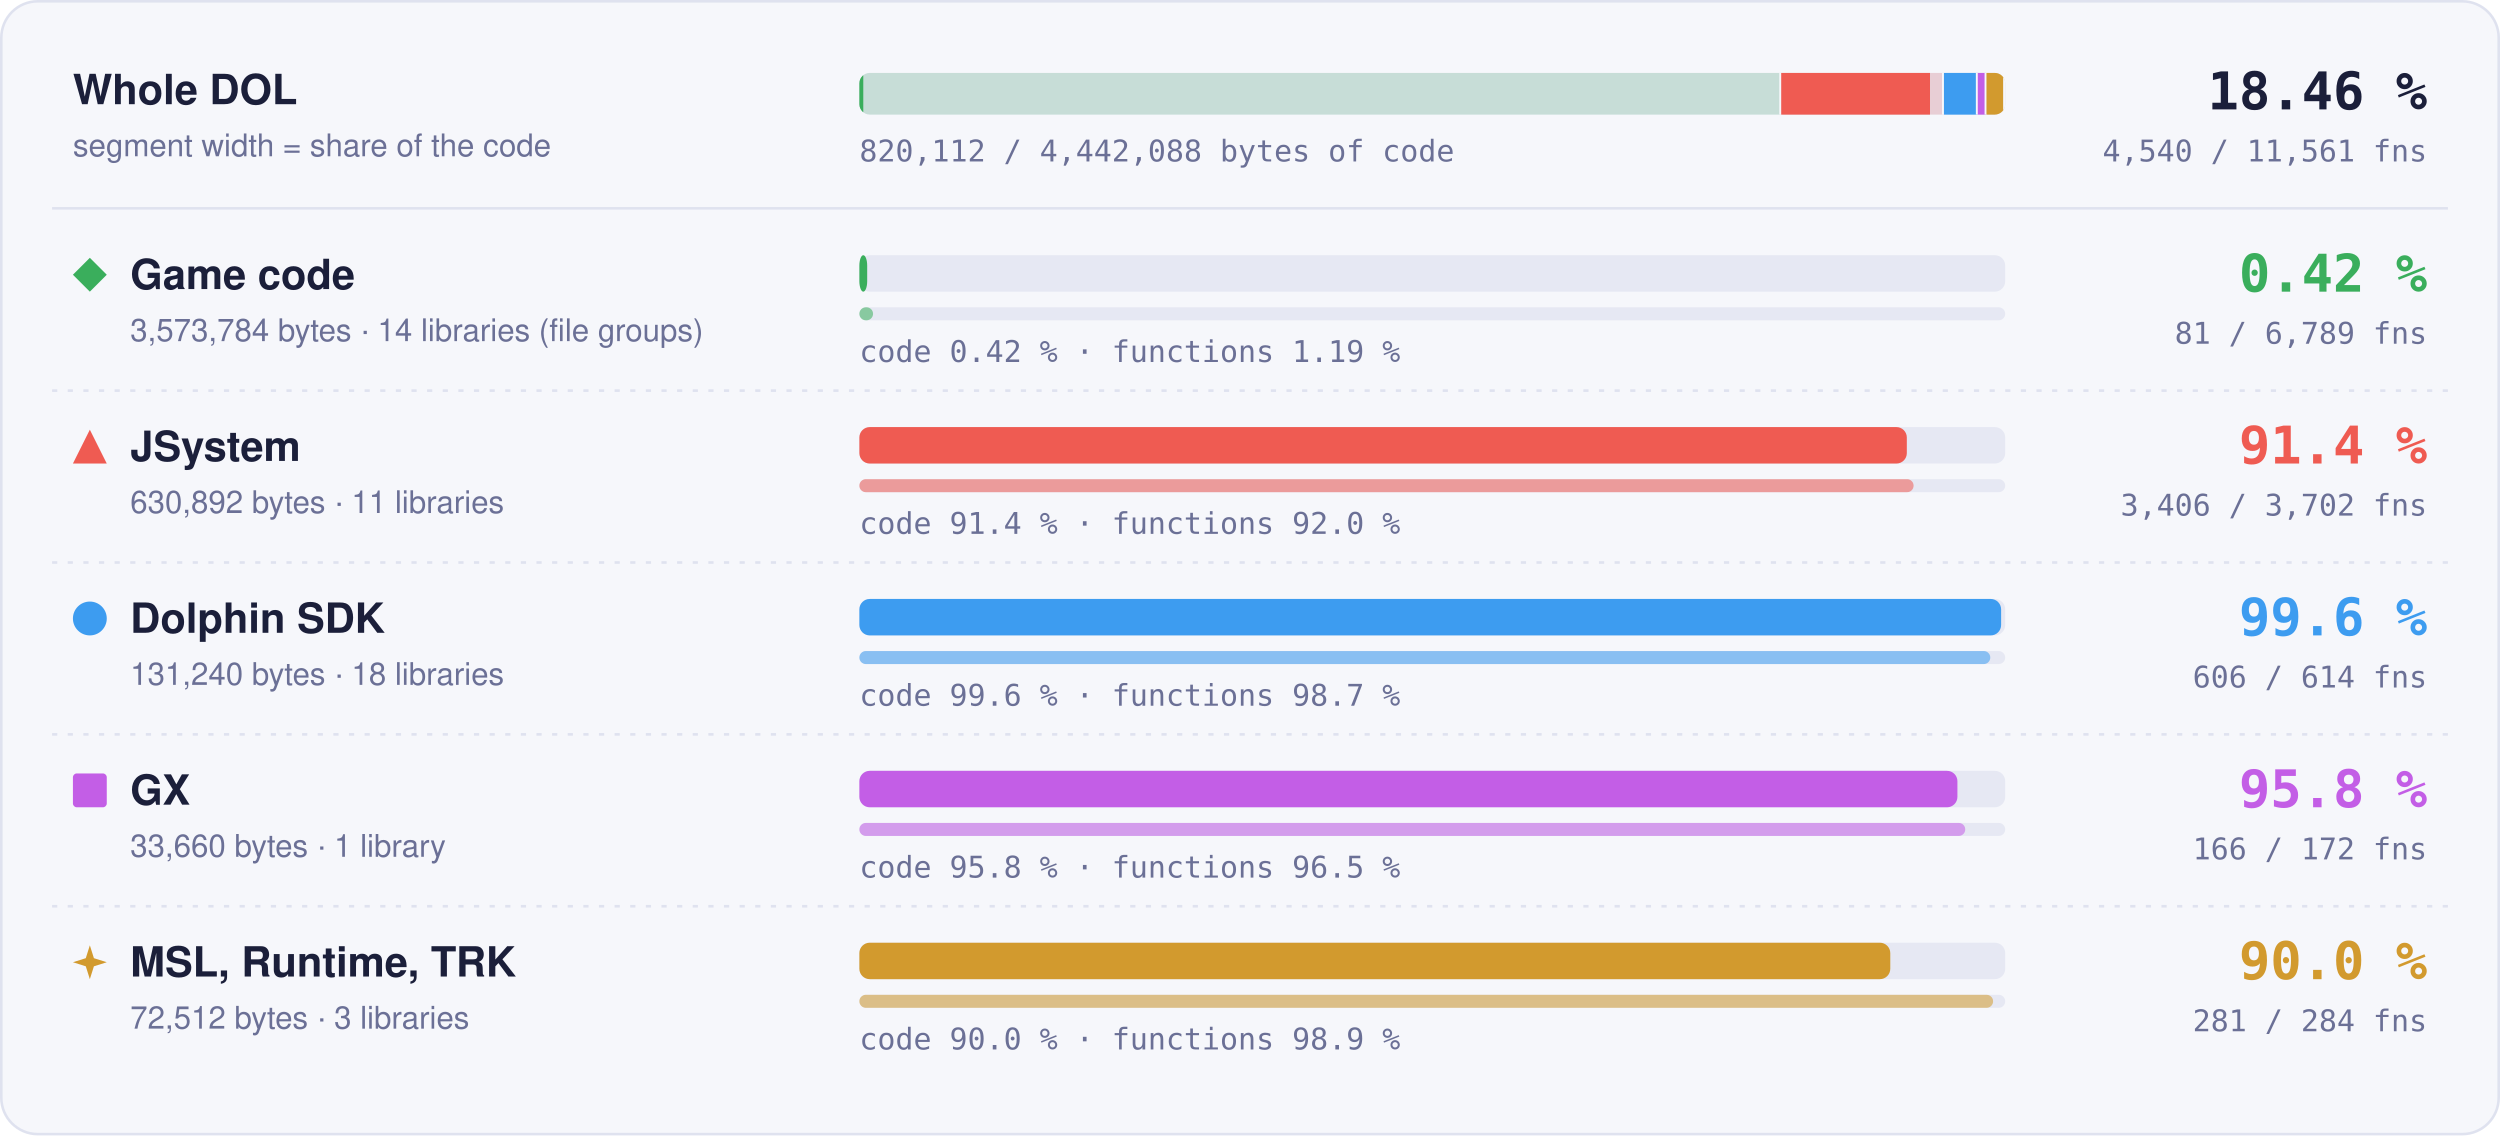
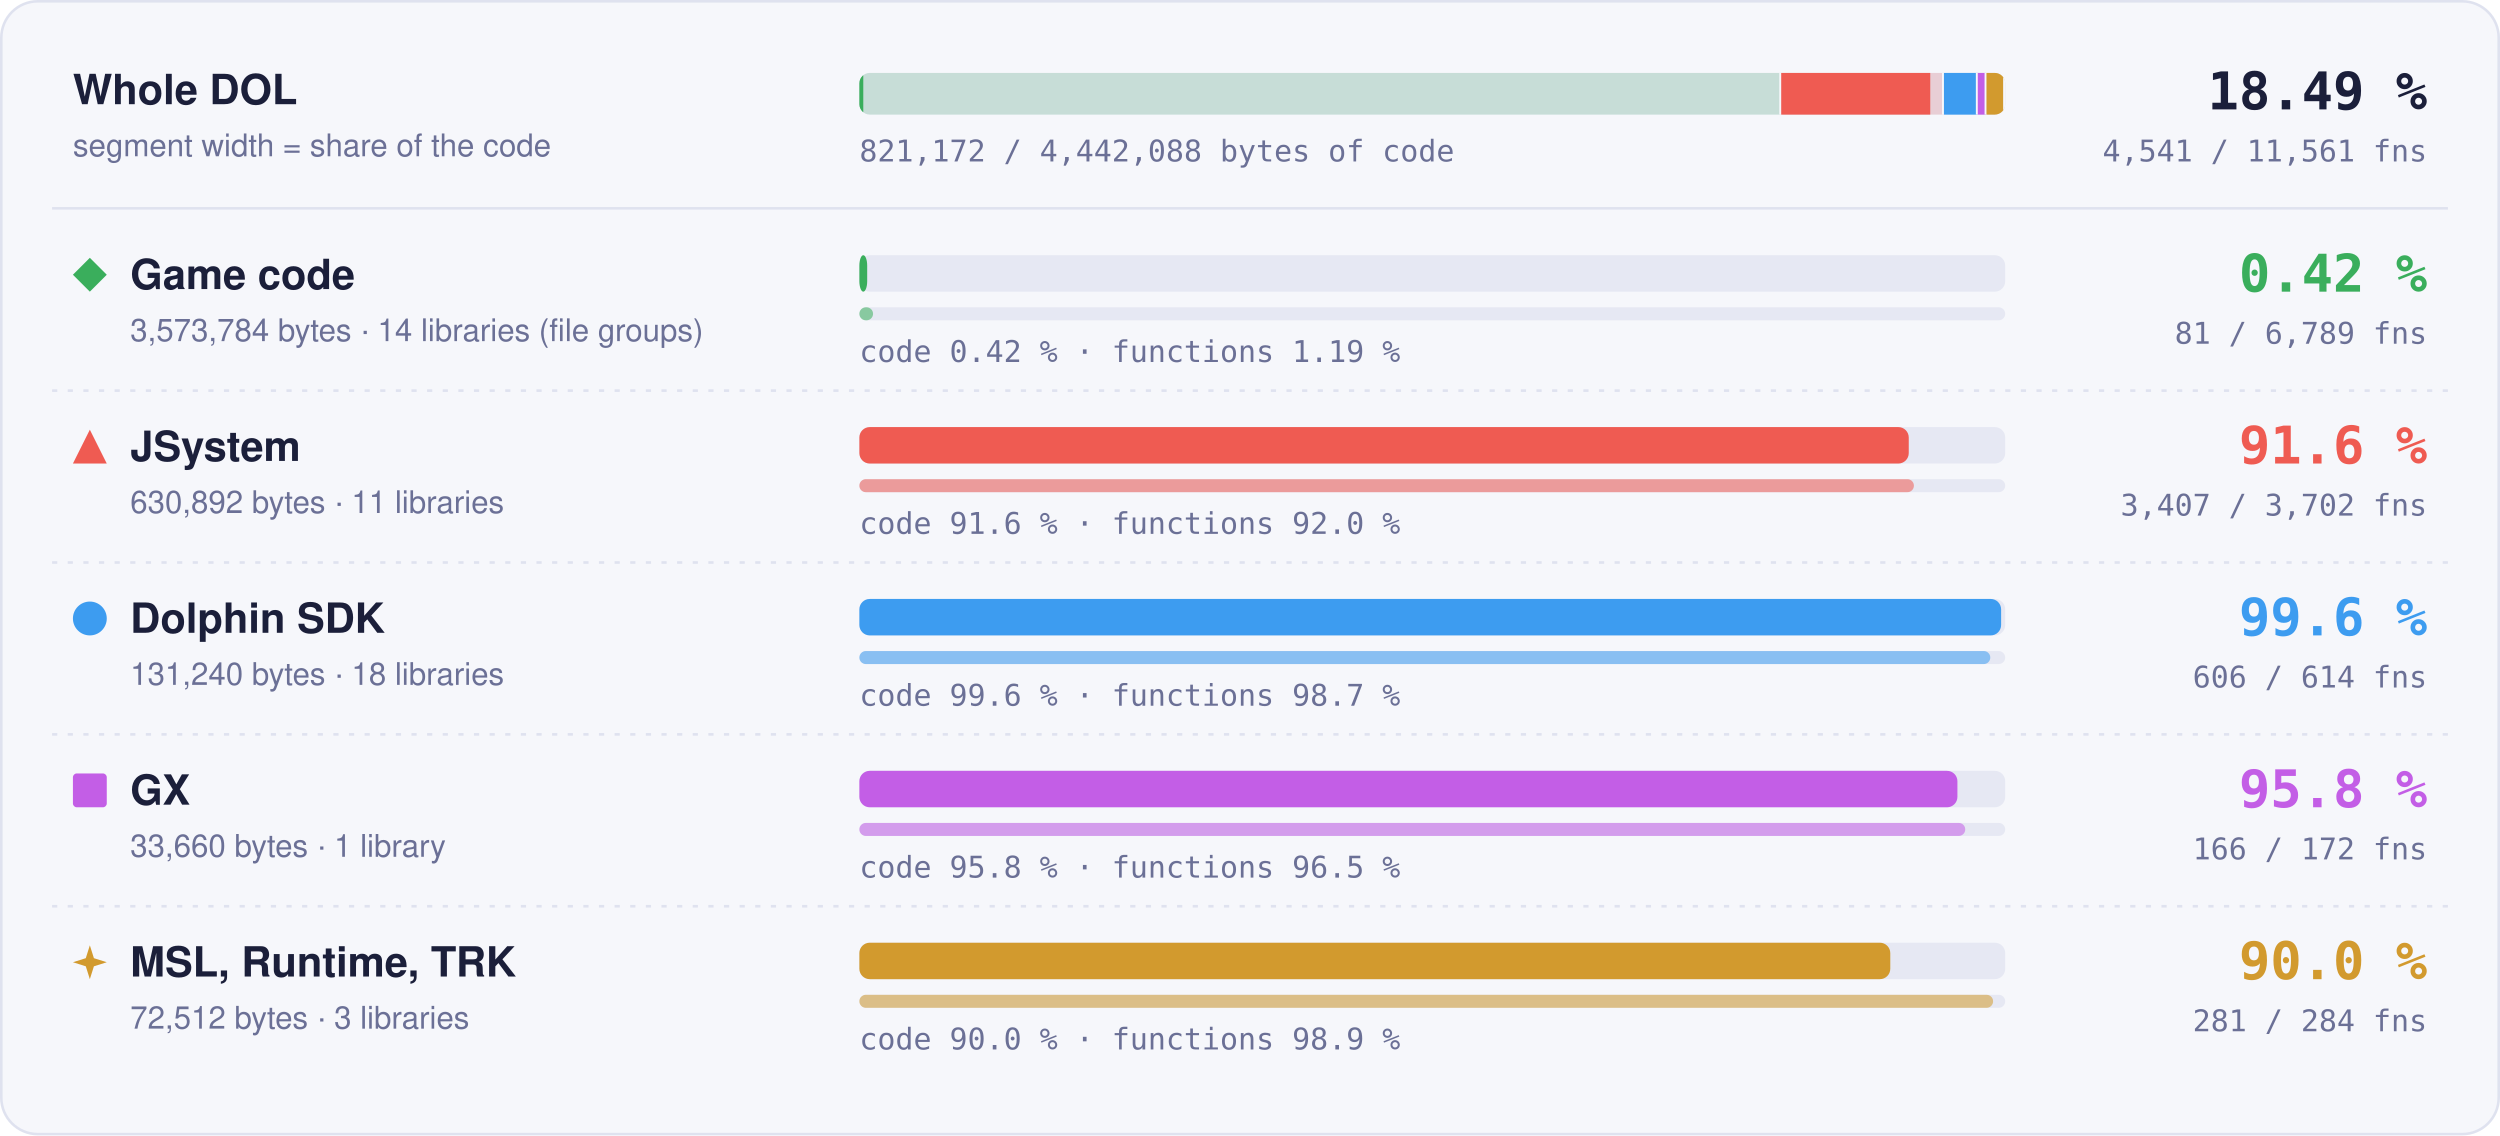
- <svg xmlns="http://www.w3.org/2000/svg" width="960" height="436" viewBox="0 0 960 436" role="img" aria-label="Matched code and functions per region: Game code 0.42 % of code, 81 of 6789 functions; JSystem 91.4 % of code, 3406 of 3702 functions; Dolphin SDK 99.6 % of code, 606 of 614 functions; GX 95.8 % of code, 166 of 172 functions; MSL, Runtime, TRK 90.0 % of code, 281 of 284 functions">
+ <svg xmlns="http://www.w3.org/2000/svg" width="960" height="436" viewBox="0 0 960 436" role="img" aria-label="Matched code and functions per region: Game code 0.42 % of code, 81 of 6789 functions; JSystem 91.6 % of code, 3407 of 3702 functions; Dolphin SDK 99.6 % of code, 606 of 614 functions; GX 95.8 % of code, 166 of 172 functions; MSL, Runtime, TRK 90.0 % of code, 281 of 284 functions">
  <style>text { font-family: -apple-system, BlinkMacSystemFont, 'Segoe UI', Helvetica, Arial, sans-serif; } .mono { font-family: ui-monospace, SFMono-Regular, 'SF Mono', Menlo, Consolas, monospace; } .grow { transform-box: fill-box; transform-origin: 0 50%; animation: grow 1.4s cubic-bezier(.2,.8,.2,1) both; } @keyframes grow { from { transform: scaleX(0); } } @media (prefers-reduced-motion: reduce) { * { animation: none !important; } }</style>
  <rect x="0.5" y="0.5" width="959" height="435" rx="14" fill="#f6f7fb" stroke="#dfe2ef" />
  <text x="28" y="40" font-size="16" font-weight="700" fill="#1b1f3a">Whole DOL</text>
  <text x="28" y="60" font-size="12" fill="#6b7096">segment width = share of the code</text>
  <rect x="330" y="28" width="440" height="16" rx="4" fill="#e6e8f3" />
  <clipPath id="wb">
    <rect x="330" y="28" width="440" height="16" rx="4" />
  </clipPath>
  <g clip-path="url(#wb)">
    <rect x="330.00" y="28" width="353.99" height="16" fill="#3aae5c" fill-opacity="0.18" />
    <rect class="grow" x="330.00" y="28" width="1.50" height="16" fill="#3aae5c" />
    <rect x="683.24" y="28" width="1.5" height="16" fill="#f6f7fb" />
    <rect x="683.99" y="28" width="62.49" height="16" fill="#ef5b52" fill-opacity="0.18" />
-     <rect class="grow" x="683.99" y="28" width="57.13" height="16" fill="#ef5b52" />
+     <rect class="grow" x="683.99" y="28" width="57.23" height="16" fill="#ef5b52" />
    <rect x="745.73" y="28" width="1.5" height="16" fill="#f6f7fb" />
    <rect x="746.48" y="28" width="13.00" height="16" fill="#3d9cf0" fill-opacity="0.18" />
    <rect class="grow" x="746.48" y="28" width="12.95" height="16" fill="#3d9cf0" />
    <rect x="758.73" y="28" width="1.5" height="16" fill="#f6f7fb" />
    <rect x="759.48" y="28" width="3.33" height="16" fill="#c35ee6" fill-opacity="0.18" />
    <rect class="grow" x="759.48" y="28" width="3.20" height="16" fill="#c35ee6" />
    <rect x="762.07" y="28" width="1.5" height="16" fill="#f6f7fb" />
    <rect x="762.82" y="28" width="7.18" height="16" fill="#d29a2e" fill-opacity="0.18" />
    <rect class="grow" x="762.82" y="28" width="6.46" height="16" fill="#d29a2e" />
    <rect x="769.25" y="28" width="1.5" height="16" fill="#f6f7fb" />
  </g>
-   <text x="932" y="42" text-anchor="end" class="mono" font-size="20" font-weight="700" fill="#1b1f3a">18.46 %</text>
-   <text x="932" y="62" text-anchor="end" class="mono" font-size="11.5" fill="#6b7096">4,540 / 11,561 fns</text>
-   <text x="330" y="62" class="mono" font-size="11.5" fill="#6b7096">820,112 / 4,442,088 bytes of code</text>
+   <text x="932" y="42" text-anchor="end" class="mono" font-size="20" font-weight="700" fill="#1b1f3a">18.49 %</text>
+   <text x="932" y="62" text-anchor="end" class="mono" font-size="11.5" fill="#6b7096">4,541 / 11,561 fns</text>
+   <text x="330" y="62" class="mono" font-size="11.5" fill="#6b7096">821,172 / 4,442,088 bytes of code</text>
  <line x1="20" x2="940" y1="80" y2="80" stroke="#dfe2ef" />
  <g fill="#3aae5c">
    <path d="M34.5 99L41 105.5L34.5 112L28 105.5Z" />
  </g>
  <text x="50" y="111" font-size="16" font-weight="700" fill="#1b1f3a">Game code</text>
  <text x="50" y="131" font-size="12" fill="#6b7096">3,573,784 bytes · 14 libraries (file groups)</text>
  <rect x="330" y="98" width="440" height="14" rx="4" fill="#e6e8f3" />
  <rect class="grow" style="animation-delay:0.0s" x="330" y="98" width="3.00" height="14" rx="4" fill="#3aae5c" />
  <rect x="330" y="118" width="440" height="5" rx="2.5" fill="#e6e8f3" />
  <rect class="grow" style="animation-delay:0.2s" x="330" y="118" width="5.25" height="5" rx="2.5" fill="#3aae5c" fill-opacity="0.55" />
  <text x="330" y="139" class="mono" font-size="11.5" fill="#6b7096">code 0.42 % · functions 1.19 %</text>
  <text x="932" y="112" text-anchor="end" class="mono" font-size="20" font-weight="700" fill="#3aae5c">0.42 %</text>
  <text x="932" y="132" text-anchor="end" class="mono" font-size="11.5" fill="#6b7096">81 / 6,789 fns</text>
  <line x1="20" x2="940" y1="150" y2="150" stroke="#dfe2ef" stroke-dasharray="2 4" />
  <g fill="#ef5b52">
    <path d="M34.5 165L41 178L28 178Z" />
  </g>
  <text x="50" y="177" font-size="16" font-weight="700" fill="#1b1f3a">JSystem</text>
  <text x="50" y="197" font-size="12" fill="#6b7096">630,892 bytes · 11 libraries</text>
  <rect x="330" y="164" width="440" height="14" rx="4" fill="#e6e8f3" />
-   <rect class="grow" style="animation-delay:0.1s" x="330" y="164" width="402.22" height="14" rx="4" fill="#ef5b52" />
+   <rect class="grow" style="animation-delay:0.1s" x="330" y="164" width="402.96" height="14" rx="4" fill="#ef5b52" />
  <rect x="330" y="184" width="440" height="5" rx="2.5" fill="#e6e8f3" />
-   <rect class="grow" style="animation-delay:0.3s" x="330" y="184" width="404.82" height="5" rx="2.5" fill="#ef5b52" fill-opacity="0.55" />
-   <text x="330" y="205" class="mono" font-size="11.5" fill="#6b7096">code 91.4 % · functions 92.0 %</text>
-   <text x="932" y="178" text-anchor="end" class="mono" font-size="20" font-weight="700" fill="#ef5b52">91.4 %</text>
-   <text x="932" y="198" text-anchor="end" class="mono" font-size="11.5" fill="#6b7096">3,406 / 3,702 fns</text>
+   <rect class="grow" style="animation-delay:0.3s" x="330" y="184" width="404.94" height="5" rx="2.5" fill="#ef5b52" fill-opacity="0.55" />
+   <text x="330" y="205" class="mono" font-size="11.5" fill="#6b7096">code 91.6 % · functions 92.0 %</text>
+   <text x="932" y="178" text-anchor="end" class="mono" font-size="20" font-weight="700" fill="#ef5b52">91.6 %</text>
+   <text x="932" y="198" text-anchor="end" class="mono" font-size="11.5" fill="#6b7096">3,407 / 3,702 fns</text>
  <line x1="20" x2="940" y1="216" y2="216" stroke="#dfe2ef" stroke-dasharray="2 4" />
  <g fill="#3d9cf0">
    <circle cx="34.5" cy="237.5" r="6.5" />
  </g>
  <text x="50" y="243" font-size="16" font-weight="700" fill="#1b1f3a">Dolphin SDK</text>
  <text x="50" y="263" font-size="12" fill="#6b7096">131,240 bytes · 18 libraries</text>
  <rect x="330" y="230" width="440" height="14" rx="4" fill="#e6e8f3" />
  <rect class="grow" style="animation-delay:0.2s" x="330" y="230" width="438.43" height="14" rx="4" fill="#3d9cf0" />
  <rect x="330" y="250" width="440" height="5" rx="2.5" fill="#e6e8f3" />
  <rect class="grow" style="animation-delay:0.4s" x="330" y="250" width="434.27" height="5" rx="2.5" fill="#3d9cf0" fill-opacity="0.55" />
  <text x="330" y="271" class="mono" font-size="11.5" fill="#6b7096">code 99.6 % · functions 98.7 %</text>
  <text x="932" y="244" text-anchor="end" class="mono" font-size="20" font-weight="700" fill="#3d9cf0">99.6 %</text>
  <text x="932" y="264" text-anchor="end" class="mono" font-size="11.5" fill="#6b7096">606 / 614 fns</text>
  <line x1="20" x2="940" y1="282" y2="282" stroke="#dfe2ef" stroke-dasharray="2 4" />
  <g fill="#c35ee6">
    <rect x="28" y="297" width="13" height="13" rx="1.5" />
  </g>
  <text x="50" y="309" font-size="16" font-weight="700" fill="#1b1f3a">GX</text>
  <text x="50" y="329" font-size="12" fill="#6b7096">33,660 bytes · 1 library</text>
  <rect x="330" y="296" width="440" height="14" rx="4" fill="#e6e8f3" />
  <rect class="grow" style="animation-delay:0.3s" x="330" y="296" width="421.65" height="14" rx="4" fill="#c35ee6" />
  <rect x="330" y="316" width="440" height="5" rx="2.5" fill="#e6e8f3" />
  <rect class="grow" style="animation-delay:0.5s" x="330" y="316" width="424.65" height="5" rx="2.5" fill="#c35ee6" fill-opacity="0.55" />
  <text x="330" y="337" class="mono" font-size="11.5" fill="#6b7096">code 95.8 % · functions 96.5 %</text>
  <text x="932" y="310" text-anchor="end" class="mono" font-size="20" font-weight="700" fill="#c35ee6">95.8 %</text>
  <text x="932" y="330" text-anchor="end" class="mono" font-size="11.5" fill="#6b7096">166 / 172 fns</text>
  <line x1="20" x2="940" y1="348" y2="348" stroke="#dfe2ef" stroke-dasharray="2 4" />
  <g fill="#d29a2e">
    <path d="M34.5 363L36.06 367.94L41 369.5L36.06 371.06L34.5 376L32.94 371.06L28 369.5L32.94 367.94Z" />
  </g>
  <text x="50" y="375" font-size="16" font-weight="700" fill="#1b1f3a">MSL, Runtime, TRK</text>
  <text x="50" y="395" font-size="12" fill="#6b7096">72,512 bytes · 3 libraries</text>
  <rect x="330" y="362" width="440" height="14" rx="4" fill="#e6e8f3" />
  <rect class="grow" style="animation-delay:0.4s" x="330" y="362" width="395.87" height="14" rx="4" fill="#d29a2e" />
  <rect x="330" y="382" width="440" height="5" rx="2.5" fill="#e6e8f3" />
  <rect class="grow" style="animation-delay:0.6s" x="330" y="382" width="435.35" height="5" rx="2.5" fill="#d29a2e" fill-opacity="0.55" />
  <text x="330" y="403" class="mono" font-size="11.5" fill="#6b7096">code 90.0 % · functions 98.9 %</text>
  <text x="932" y="376" text-anchor="end" class="mono" font-size="20" font-weight="700" fill="#d29a2e">90.0 %</text>
  <text x="932" y="396" text-anchor="end" class="mono" font-size="11.5" fill="#6b7096">281 / 284 fns</text>
</svg>
